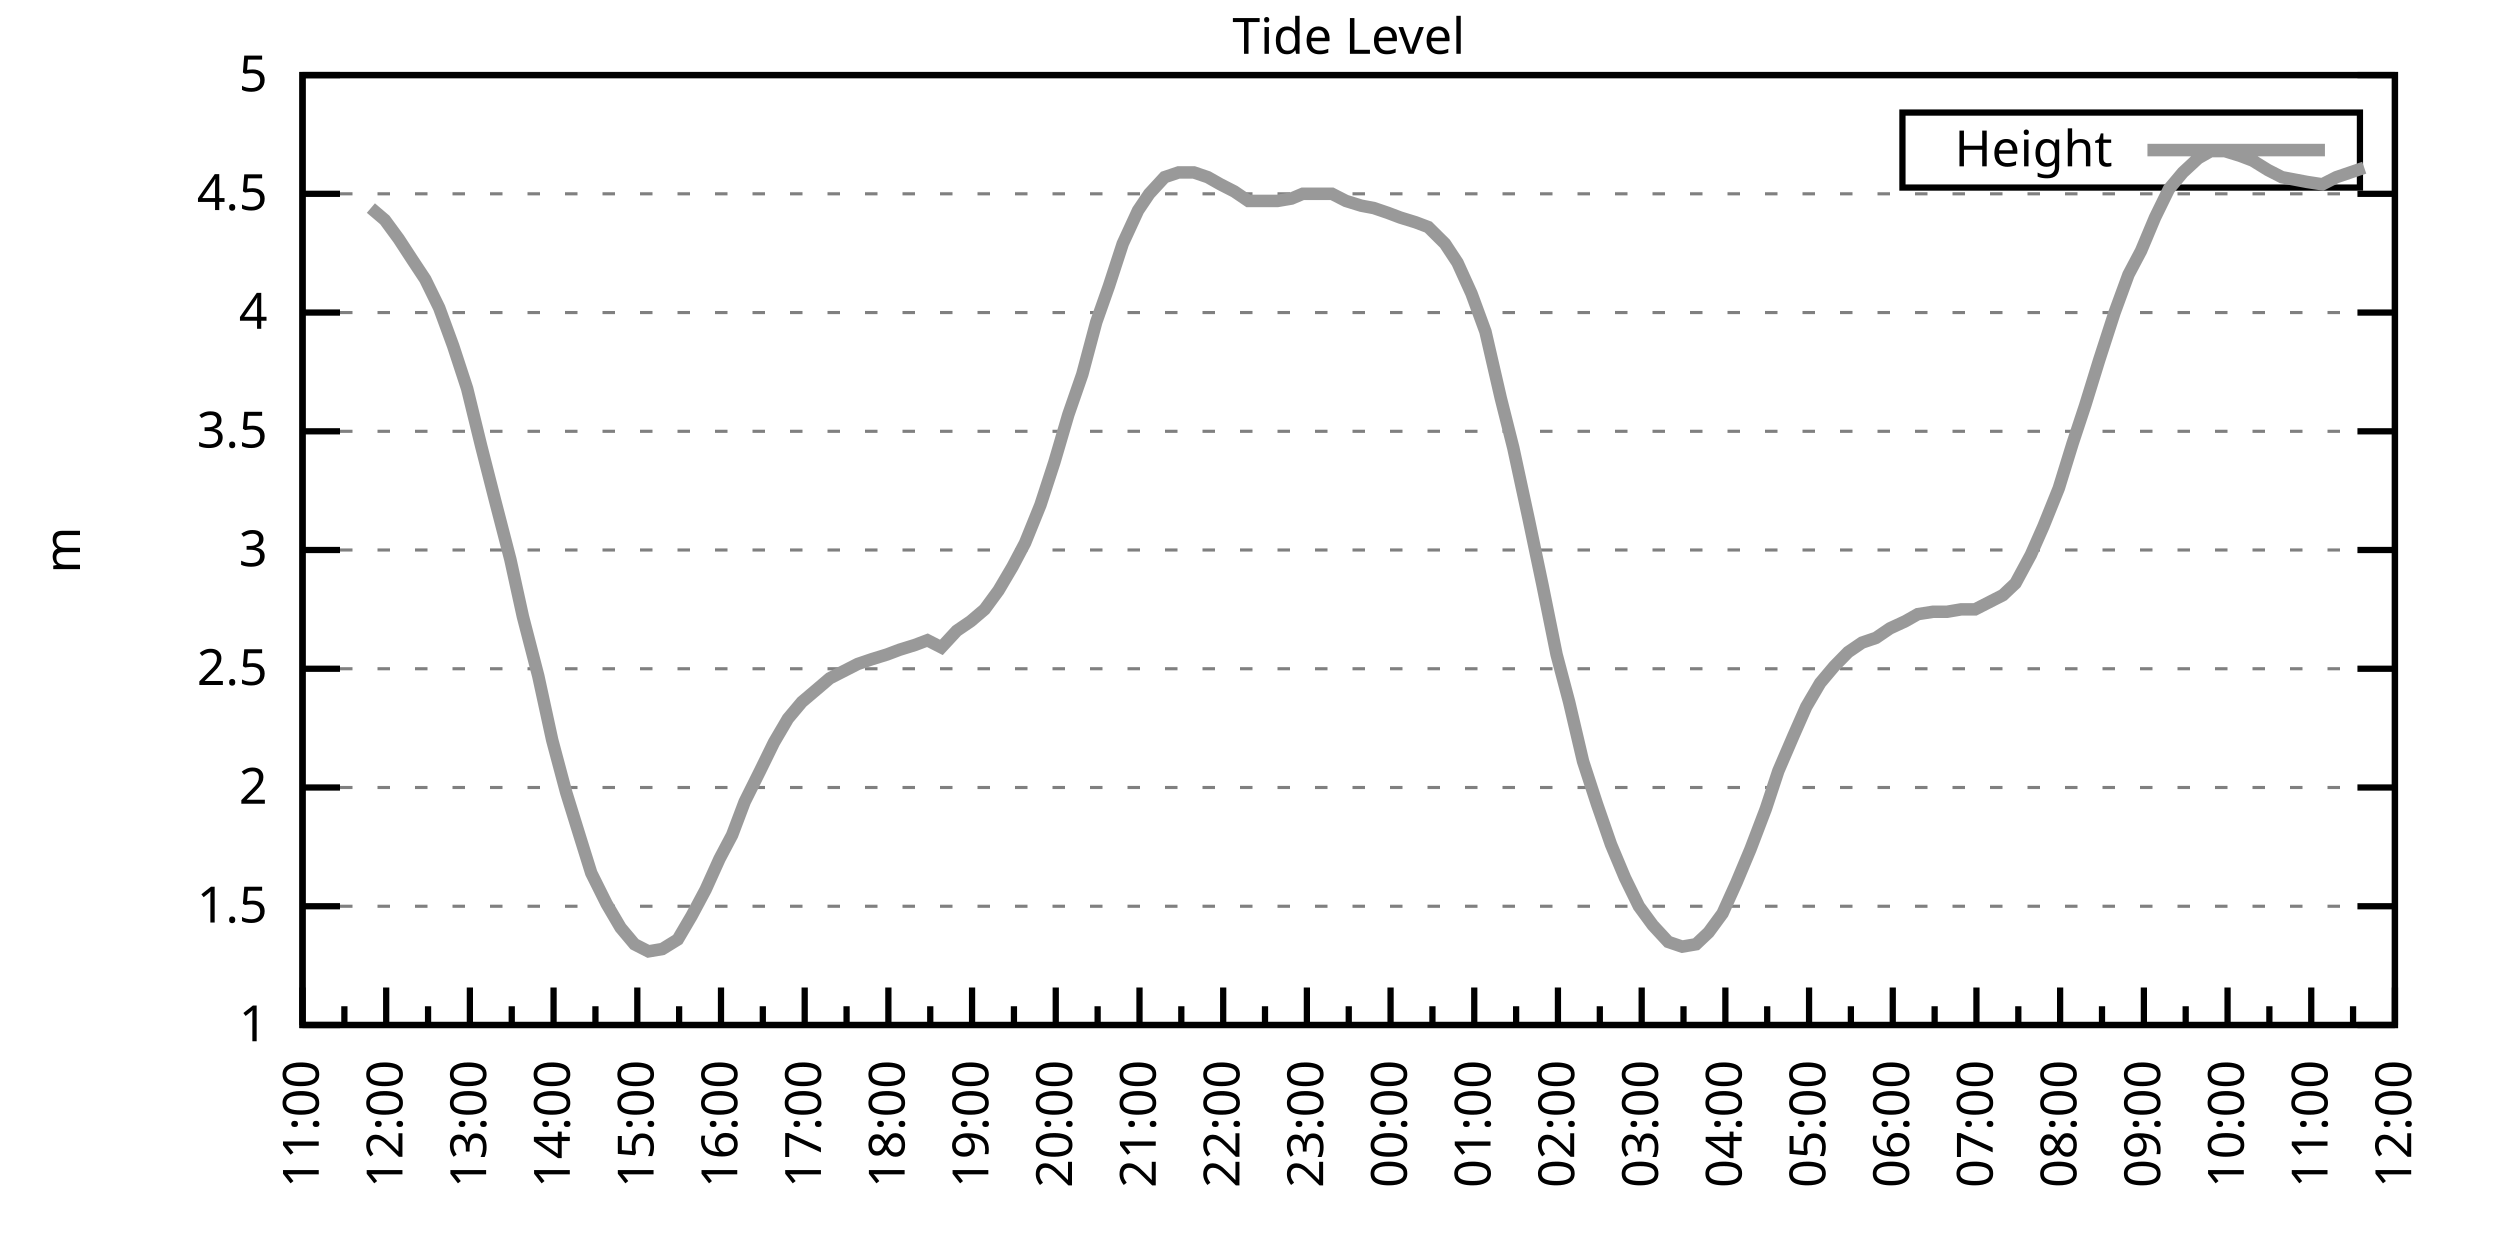
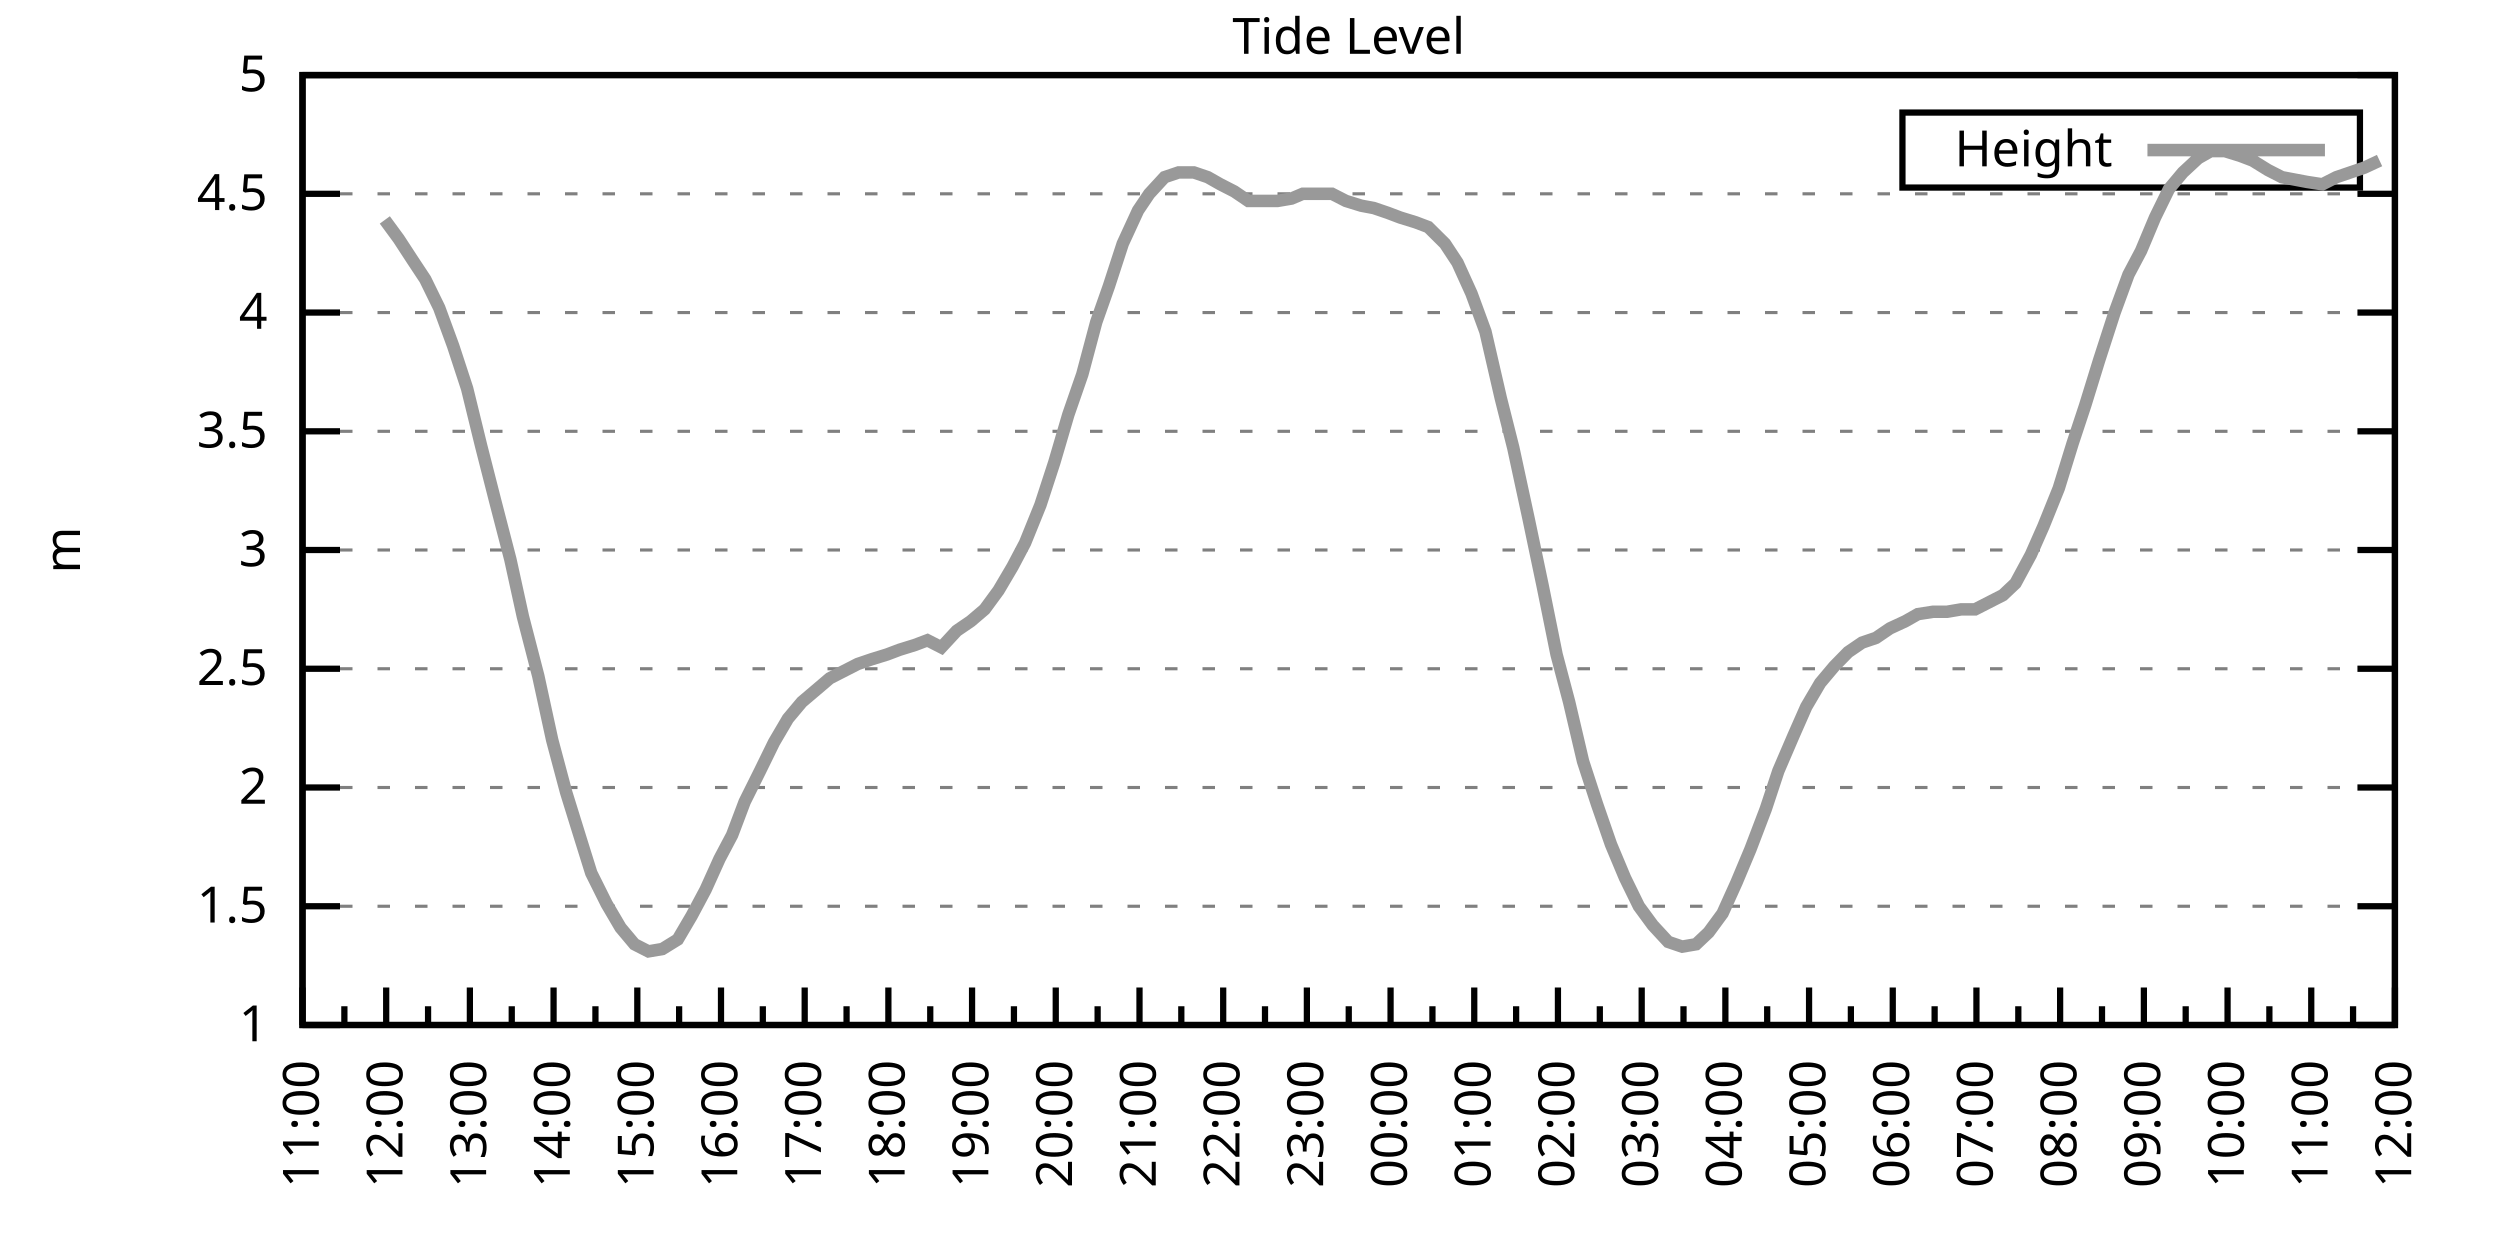
<svg xmlns="http://www.w3.org/2000/svg" xmlns:xlink="http://www.w3.org/1999/xlink" width="400" height="200" viewBox="0 0 400 200">
  <g id="gnuplot_canvas">
    <rect x="0" y="0" width="400" height="200" fill="none" />
    <defs>
      <circle id="gpDot" r="0.5" stroke-width="0.5" stroke="currentColor" />
      <path id="gpPt0" stroke-width="0.333" stroke="currentColor" d="M-1,0 h2 M0,-1 v2" />
      <path id="gpPt1" stroke-width="0.333" stroke="currentColor" d="M-1,-1 L1,1 M1,-1 L-1,1" />
      <path id="gpPt2" stroke-width="0.333" stroke="currentColor" d="M-1,0 L1,0 M0,-1 L0,1 M-1,-1 L1,1 M-1,1 L1,-1" />
      <rect id="gpPt3" stroke-width="0.333" stroke="currentColor" x="-1" y="-1" width="2" height="2" />
      <rect id="gpPt4" stroke-width="0.333" stroke="currentColor" fill="currentColor" x="-1" y="-1" width="2" height="2" />
      <circle id="gpPt5" stroke-width="0.333" stroke="currentColor" cx="0" cy="0" r="1" />
      <use xlink:href="#gpPt5" id="gpPt6" fill="currentColor" stroke="none" />
      <path id="gpPt7" stroke-width="0.333" stroke="currentColor" d="M0,-1.33 L-1.33,0.67 L1.33,0.67 z" />
      <use xlink:href="#gpPt7" id="gpPt8" fill="currentColor" stroke="none" />
      <use xlink:href="#gpPt7" id="gpPt9" stroke="currentColor" transform="rotate(180)" />
      <use xlink:href="#gpPt9" id="gpPt10" fill="currentColor" stroke="none" />
      <use xlink:href="#gpPt3" id="gpPt11" stroke="currentColor" transform="rotate(45)" />
      <use xlink:href="#gpPt11" id="gpPt12" fill="currentColor" stroke="none" />
      <path id="gpPt13" stroke-width="0.333" stroke="currentColor" d="M0,1.330 L1.265,0.411 L0.782,-1.067 L-0.782,-1.076 L-1.265,0.411 z" />
      <use xlink:href="#gpPt13" id="gpPt14" fill="currentColor" stroke="none" />
      <filter id="textbox" filterUnits="objectBoundingBox" x="0" y="0" height="1" width="1">
        <feFlood flood-color="white" flood-opacity="1" result="bgnd" />
        <feComposite in="SourceGraphic" in2="bgnd" operator="atop" />
      </filter>
      <filter id="greybox" filterUnits="objectBoundingBox" x="0" y="0" height="1" width="1">
        <feFlood flood-color="lightgrey" flood-opacity="1" result="grey" />
        <feComposite in="SourceGraphic" in2="grey" operator="atop" />
      </filter>
    </defs>
    <g fill="none" color="white" stroke="currentColor" stroke-width="1.00" stroke-linecap="butt" stroke-linejoin="miter">
</g>
    <g fill="none" color="black" stroke="currentColor" stroke-width="1.00" stroke-linecap="butt" stroke-linejoin="miter">
      <g stroke="none" shape-rendering="crispEdges">
        <polygon fill="rgb(255, 255, 255)" points="48.40,164.00 383.18,164.00 383.18,12.02 48.40,12.02 " />
      </g>
    </g>
    <g fill="none" color="black" stroke="currentColor" stroke-width="1.00" stroke-linecap="butt" stroke-linejoin="miter">
</g>
    <g fill="none" color="black" stroke="black" stroke-width="0.50" stroke-linecap="butt" stroke-linejoin="miter">
</g>
    <g fill="none" color="gray" stroke="currentColor" stroke-width="0.50" stroke-linecap="butt" stroke-linejoin="miter">
      <path stroke="gray" stroke-dasharray="2,4" class="gridline" d="M48.40,164.00 L383.19,164.00  " />
    </g>
    <g fill="none" color="gray" stroke="gray" stroke-width="1.00" stroke-linecap="butt" stroke-linejoin="miter">
</g>
    <g fill="none" color="black" stroke="currentColor" stroke-width="1.00" stroke-linecap="butt" stroke-linejoin="miter">
      <path stroke="black" d="M48.40,164.00 L54.40,164.00 M383.19,164.00 L377.19,164.00  " />
      <g transform="translate(42.80,166.60)" stroke="none" fill="black" font-family="Sans" font-size="8.00" text-anchor="end">
        <text>
          <tspan font-family="Sans"> 1</tspan>
        </text>
      </g>
    </g>
    <g fill="none" color="black" stroke="currentColor" stroke-width="1.00" stroke-linecap="butt" stroke-linejoin="miter">
</g>
    <g fill="none" color="black" stroke="black" stroke-width="0.50" stroke-linecap="butt" stroke-linejoin="miter">
</g>
    <g fill="none" color="gray" stroke="currentColor" stroke-width="0.50" stroke-linecap="butt" stroke-linejoin="miter">
      <path stroke="gray" stroke-dasharray="2,4" class="gridline" d="M48.40,145.00 L383.19,145.00  " />
    </g>
    <g fill="none" color="gray" stroke="gray" stroke-width="1.00" stroke-linecap="butt" stroke-linejoin="miter">
</g>
    <g fill="none" color="black" stroke="currentColor" stroke-width="1.00" stroke-linecap="butt" stroke-linejoin="miter">
      <path stroke="black" d="M48.40,145.00 L54.40,145.00 M383.19,145.00 L377.19,145.00  " />
      <g transform="translate(42.80,147.60)" stroke="none" fill="black" font-family="Sans" font-size="8.00" text-anchor="end">
        <text>
          <tspan font-family="Sans"> 1.5</tspan>
        </text>
      </g>
    </g>
    <g fill="none" color="black" stroke="currentColor" stroke-width="1.00" stroke-linecap="butt" stroke-linejoin="miter">
</g>
    <g fill="none" color="black" stroke="black" stroke-width="0.50" stroke-linecap="butt" stroke-linejoin="miter">
</g>
    <g fill="none" color="gray" stroke="currentColor" stroke-width="0.50" stroke-linecap="butt" stroke-linejoin="miter">
      <path stroke="gray" stroke-dasharray="2,4" class="gridline" d="M48.40,126.00 L383.19,126.00  " />
    </g>
    <g fill="none" color="gray" stroke="gray" stroke-width="1.00" stroke-linecap="butt" stroke-linejoin="miter">
</g>
    <g fill="none" color="black" stroke="currentColor" stroke-width="1.00" stroke-linecap="butt" stroke-linejoin="miter">
      <path stroke="black" d="M48.40,126.00 L54.40,126.00 M383.19,126.00 L377.19,126.00  " />
      <g transform="translate(42.80,128.60)" stroke="none" fill="black" font-family="Sans" font-size="8.00" text-anchor="end">
        <text>
          <tspan font-family="Sans"> 2</tspan>
        </text>
      </g>
    </g>
    <g fill="none" color="black" stroke="currentColor" stroke-width="1.00" stroke-linecap="butt" stroke-linejoin="miter">
</g>
    <g fill="none" color="black" stroke="black" stroke-width="0.50" stroke-linecap="butt" stroke-linejoin="miter">
</g>
    <g fill="none" color="gray" stroke="currentColor" stroke-width="0.50" stroke-linecap="butt" stroke-linejoin="miter">
      <path stroke="gray" stroke-dasharray="2,4" class="gridline" d="M48.40,107.00 L383.19,107.00  " />
    </g>
    <g fill="none" color="gray" stroke="gray" stroke-width="1.00" stroke-linecap="butt" stroke-linejoin="miter">
</g>
    <g fill="none" color="black" stroke="currentColor" stroke-width="1.00" stroke-linecap="butt" stroke-linejoin="miter">
      <path stroke="black" d="M48.40,107.00 L54.40,107.00 M383.19,107.00 L377.19,107.00  " />
      <g transform="translate(42.80,109.60)" stroke="none" fill="black" font-family="Sans" font-size="8.00" text-anchor="end">
        <text>
          <tspan font-family="Sans"> 2.5</tspan>
        </text>
      </g>
    </g>
    <g fill="none" color="black" stroke="currentColor" stroke-width="1.00" stroke-linecap="butt" stroke-linejoin="miter">
</g>
    <g fill="none" color="black" stroke="black" stroke-width="0.50" stroke-linecap="butt" stroke-linejoin="miter">
</g>
    <g fill="none" color="gray" stroke="currentColor" stroke-width="0.50" stroke-linecap="butt" stroke-linejoin="miter">
      <path stroke="gray" stroke-dasharray="2,4" class="gridline" d="M48.40,88.00 L383.19,88.00  " />
    </g>
    <g fill="none" color="gray" stroke="gray" stroke-width="1.00" stroke-linecap="butt" stroke-linejoin="miter">
</g>
    <g fill="none" color="black" stroke="currentColor" stroke-width="1.00" stroke-linecap="butt" stroke-linejoin="miter">
      <path stroke="black" d="M48.40,88.00 L54.40,88.00 M383.19,88.00 L377.19,88.00  " />
      <g transform="translate(42.80,90.60)" stroke="none" fill="black" font-family="Sans" font-size="8.00" text-anchor="end">
        <text>
          <tspan font-family="Sans"> 3</tspan>
        </text>
      </g>
    </g>
    <g fill="none" color="black" stroke="currentColor" stroke-width="1.00" stroke-linecap="butt" stroke-linejoin="miter">
</g>
    <g fill="none" color="black" stroke="black" stroke-width="0.50" stroke-linecap="butt" stroke-linejoin="miter">
</g>
    <g fill="none" color="gray" stroke="currentColor" stroke-width="0.50" stroke-linecap="butt" stroke-linejoin="miter">
      <path stroke="gray" stroke-dasharray="2,4" class="gridline" d="M48.40,69.01 L383.19,69.01  " />
    </g>
    <g fill="none" color="gray" stroke="gray" stroke-width="1.00" stroke-linecap="butt" stroke-linejoin="miter">
</g>
    <g fill="none" color="black" stroke="currentColor" stroke-width="1.00" stroke-linecap="butt" stroke-linejoin="miter">
      <path stroke="black" d="M48.40,69.01 L54.40,69.01 M383.19,69.01 L377.19,69.01  " />
      <g transform="translate(42.80,71.61)" stroke="none" fill="black" font-family="Sans" font-size="8.00" text-anchor="end">
        <text>
          <tspan font-family="Sans"> 3.5</tspan>
        </text>
      </g>
    </g>
    <g fill="none" color="black" stroke="currentColor" stroke-width="1.00" stroke-linecap="butt" stroke-linejoin="miter">
</g>
    <g fill="none" color="black" stroke="black" stroke-width="0.50" stroke-linecap="butt" stroke-linejoin="miter">
</g>
    <g fill="none" color="gray" stroke="currentColor" stroke-width="0.50" stroke-linecap="butt" stroke-linejoin="miter">
      <path stroke="gray" stroke-dasharray="2,4" class="gridline" d="M48.40,50.01 L383.19,50.01  " />
    </g>
    <g fill="none" color="gray" stroke="gray" stroke-width="1.00" stroke-linecap="butt" stroke-linejoin="miter">
</g>
    <g fill="none" color="black" stroke="currentColor" stroke-width="1.00" stroke-linecap="butt" stroke-linejoin="miter">
      <path stroke="black" d="M48.40,50.01 L54.40,50.01 M383.19,50.01 L377.19,50.01  " />
      <g transform="translate(42.80,52.61)" stroke="none" fill="black" font-family="Sans" font-size="8.00" text-anchor="end">
        <text>
          <tspan font-family="Sans"> 4</tspan>
        </text>
      </g>
    </g>
    <g fill="none" color="black" stroke="currentColor" stroke-width="1.00" stroke-linecap="butt" stroke-linejoin="miter">
</g>
    <g fill="none" color="black" stroke="black" stroke-width="0.50" stroke-linecap="butt" stroke-linejoin="miter">
</g>
    <g fill="none" color="gray" stroke="currentColor" stroke-width="0.50" stroke-linecap="butt" stroke-linejoin="miter">
      <path stroke="gray" stroke-dasharray="2,4" class="gridline" d="M48.40,31.01 L383.19,31.01  " />
    </g>
    <g fill="none" color="gray" stroke="gray" stroke-width="1.00" stroke-linecap="butt" stroke-linejoin="miter">
</g>
    <g fill="none" color="black" stroke="currentColor" stroke-width="1.00" stroke-linecap="butt" stroke-linejoin="miter">
      <path stroke="black" d="M48.40,31.01 L54.40,31.01 M383.19,31.01 L377.19,31.01  " />
      <g transform="translate(42.80,33.61)" stroke="none" fill="black" font-family="Sans" font-size="8.00" text-anchor="end">
        <text>
          <tspan font-family="Sans"> 4.5</tspan>
        </text>
      </g>
    </g>
    <g fill="none" color="black" stroke="currentColor" stroke-width="1.00" stroke-linecap="butt" stroke-linejoin="miter">
</g>
    <g fill="none" color="black" stroke="black" stroke-width="0.50" stroke-linecap="butt" stroke-linejoin="miter">
</g>
    <g fill="none" color="gray" stroke="currentColor" stroke-width="0.50" stroke-linecap="butt" stroke-linejoin="miter">
      <path stroke="gray" stroke-dasharray="2,4" class="gridline" d="M48.40,12.01 L383.19,12.01  " />
    </g>
    <g fill="none" color="gray" stroke="gray" stroke-width="1.00" stroke-linecap="butt" stroke-linejoin="miter">
</g>
    <g fill="none" color="black" stroke="currentColor" stroke-width="1.00" stroke-linecap="butt" stroke-linejoin="miter">
      <path stroke="black" d="M48.40,12.01 L54.40,12.01 M383.19,12.01 L377.19,12.01  " />
      <g transform="translate(42.80,14.61)" stroke="none" fill="black" font-family="Sans" font-size="8.00" text-anchor="end">
        <text>
          <tspan font-family="Sans"> 5</tspan>
        </text>
      </g>
    </g>
    <g fill="none" color="black" stroke="currentColor" stroke-width="1.00" stroke-linecap="butt" stroke-linejoin="miter">
      <path stroke="black" d="M48.40,164.00 L48.40,158.00  " />
      <g transform="translate(51.00,169.60) rotate(270)" stroke="none" fill="black" font-family="Sans" font-size="8.00" text-anchor="end">
        <text>
          <tspan font-family="Sans">11:00</tspan>
        </text>
      </g>
    </g>
    <g fill="none" color="black" stroke="currentColor" stroke-width="1.00" stroke-linecap="butt" stroke-linejoin="miter">
      <path stroke="black" d="M55.10,164.00 L55.10,161.00 M61.79,164.00 L61.79,158.00  " />
      <g transform="translate(64.39,169.60) rotate(270)" stroke="none" fill="black" font-family="Sans" font-size="8.00" text-anchor="end">
        <text>
          <tspan font-family="Sans">12:00</tspan>
        </text>
      </g>
    </g>
    <g fill="none" color="black" stroke="currentColor" stroke-width="1.00" stroke-linecap="butt" stroke-linejoin="miter">
      <path stroke="black" d="M68.49,164.00 L68.49,161.00 M75.18,164.00 L75.18,158.00  " />
      <g transform="translate(77.78,169.60) rotate(270)" stroke="none" fill="black" font-family="Sans" font-size="8.00" text-anchor="end">
        <text>
          <tspan font-family="Sans">13:00</tspan>
        </text>
      </g>
    </g>
    <g fill="none" color="black" stroke="currentColor" stroke-width="1.00" stroke-linecap="butt" stroke-linejoin="miter">
      <path stroke="black" d="M81.88,164.00 L81.88,161.00 M88.57,164.00 L88.57,158.00  " />
      <g transform="translate(91.17,169.60) rotate(270)" stroke="none" fill="black" font-family="Sans" font-size="8.00" text-anchor="end">
        <text>
          <tspan font-family="Sans">14:00</tspan>
        </text>
      </g>
    </g>
    <g fill="none" color="black" stroke="currentColor" stroke-width="1.00" stroke-linecap="butt" stroke-linejoin="miter">
      <path stroke="black" d="M95.27,164.00 L95.27,161.00 M101.97,164.00 L101.97,158.00  " />
      <g transform="translate(104.57,169.60) rotate(270)" stroke="none" fill="black" font-family="Sans" font-size="8.00" text-anchor="end">
        <text>
          <tspan font-family="Sans">15:00</tspan>
        </text>
      </g>
    </g>
    <g fill="none" color="black" stroke="currentColor" stroke-width="1.00" stroke-linecap="butt" stroke-linejoin="miter">
      <path stroke="black" d="M108.66,164.00 L108.66,161.00 M115.36,164.00 L115.36,158.00  " />
      <g transform="translate(117.96,169.60) rotate(270)" stroke="none" fill="black" font-family="Sans" font-size="8.00" text-anchor="end">
        <text>
          <tspan font-family="Sans">16:00</tspan>
        </text>
      </g>
    </g>
    <g fill="none" color="black" stroke="currentColor" stroke-width="1.00" stroke-linecap="butt" stroke-linejoin="miter">
      <path stroke="black" d="M122.05,164.00 L122.05,161.00 M128.75,164.00 L128.75,158.00  " />
      <g transform="translate(131.35,169.60) rotate(270)" stroke="none" fill="black" font-family="Sans" font-size="8.00" text-anchor="end">
        <text>
          <tspan font-family="Sans">17:00</tspan>
        </text>
      </g>
    </g>
    <g fill="none" color="black" stroke="currentColor" stroke-width="1.00" stroke-linecap="butt" stroke-linejoin="miter">
      <path stroke="black" d="M135.45,164.00 L135.45,161.00 M142.14,164.00 L142.14,158.00  " />
      <g transform="translate(144.74,169.60) rotate(270)" stroke="none" fill="black" font-family="Sans" font-size="8.00" text-anchor="end">
        <text>
          <tspan font-family="Sans">18:00</tspan>
        </text>
      </g>
    </g>
    <g fill="none" color="black" stroke="currentColor" stroke-width="1.00" stroke-linecap="butt" stroke-linejoin="miter">
      <path stroke="black" d="M148.84,164.00 L148.84,161.00 M155.53,164.00 L155.53,158.00  " />
      <g transform="translate(158.13,169.60) rotate(270)" stroke="none" fill="black" font-family="Sans" font-size="8.00" text-anchor="end">
        <text>
          <tspan font-family="Sans">19:00</tspan>
        </text>
      </g>
    </g>
    <g fill="none" color="black" stroke="currentColor" stroke-width="1.00" stroke-linecap="butt" stroke-linejoin="miter">
      <path stroke="black" d="M162.23,164.00 L162.23,161.00 M168.92,164.00 L168.92,158.00  " />
      <g transform="translate(171.52,169.60) rotate(270)" stroke="none" fill="black" font-family="Sans" font-size="8.00" text-anchor="end">
        <text>
          <tspan font-family="Sans">20:00</tspan>
        </text>
      </g>
    </g>
    <g fill="none" color="black" stroke="currentColor" stroke-width="1.00" stroke-linecap="butt" stroke-linejoin="miter">
      <path stroke="black" d="M175.62,164.00 L175.62,161.00 M182.32,164.00 L182.32,158.00  " />
      <g transform="translate(184.92,169.60) rotate(270)" stroke="none" fill="black" font-family="Sans" font-size="8.00" text-anchor="end">
        <text>
          <tspan font-family="Sans">21:00</tspan>
        </text>
      </g>
    </g>
    <g fill="none" color="black" stroke="currentColor" stroke-width="1.00" stroke-linecap="butt" stroke-linejoin="miter">
      <path stroke="black" d="M189.01,164.00 L189.01,161.00 M195.71,164.00 L195.71,158.00  " />
      <g transform="translate(198.31,169.60) rotate(270)" stroke="none" fill="black" font-family="Sans" font-size="8.00" text-anchor="end">
        <text>
          <tspan font-family="Sans">22:00</tspan>
        </text>
      </g>
    </g>
    <g fill="none" color="black" stroke="currentColor" stroke-width="1.00" stroke-linecap="butt" stroke-linejoin="miter">
      <path stroke="black" d="M202.40,164.00 L202.40,161.00 M209.10,164.00 L209.10,158.00  " />
      <g transform="translate(211.70,169.60) rotate(270)" stroke="none" fill="black" font-family="Sans" font-size="8.00" text-anchor="end">
        <text>
          <tspan font-family="Sans">23:00</tspan>
        </text>
      </g>
    </g>
    <g fill="none" color="black" stroke="currentColor" stroke-width="1.00" stroke-linecap="butt" stroke-linejoin="miter">
      <path stroke="black" d="M215.80,164.00 L215.80,161.00 M222.49,164.00 L222.49,158.00  " />
      <g transform="translate(225.09,169.60) rotate(270)" stroke="none" fill="black" font-family="Sans" font-size="8.00" text-anchor="end">
        <text>
          <tspan font-family="Sans">00:00</tspan>
        </text>
      </g>
    </g>
    <g fill="none" color="black" stroke="currentColor" stroke-width="1.00" stroke-linecap="butt" stroke-linejoin="miter">
      <path stroke="black" d="M229.19,164.00 L229.19,161.00 M235.88,164.00 L235.88,158.00  " />
      <g transform="translate(238.48,169.60) rotate(270)" stroke="none" fill="black" font-family="Sans" font-size="8.00" text-anchor="end">
        <text>
          <tspan font-family="Sans">01:00</tspan>
        </text>
      </g>
    </g>
    <g fill="none" color="black" stroke="currentColor" stroke-width="1.00" stroke-linecap="butt" stroke-linejoin="miter">
      <path stroke="black" d="M242.58,164.00 L242.58,161.00 M249.27,164.00 L249.27,158.00  " />
      <g transform="translate(251.87,169.60) rotate(270)" stroke="none" fill="black" font-family="Sans" font-size="8.00" text-anchor="end">
        <text>
          <tspan font-family="Sans">02:00</tspan>
        </text>
      </g>
    </g>
    <g fill="none" color="black" stroke="currentColor" stroke-width="1.00" stroke-linecap="butt" stroke-linejoin="miter">
      <path stroke="black" d="M255.97,164.00 L255.97,161.00 M262.67,164.00 L262.67,158.00  " />
      <g transform="translate(265.27,169.60) rotate(270)" stroke="none" fill="black" font-family="Sans" font-size="8.00" text-anchor="end">
        <text>
          <tspan font-family="Sans">03:00</tspan>
        </text>
      </g>
    </g>
    <g fill="none" color="black" stroke="currentColor" stroke-width="1.00" stroke-linecap="butt" stroke-linejoin="miter">
      <path stroke="black" d="M269.36,164.00 L269.36,161.00 M276.06,164.00 L276.06,158.00  " />
      <g transform="translate(278.66,169.60) rotate(270)" stroke="none" fill="black" font-family="Sans" font-size="8.00" text-anchor="end">
        <text>
          <tspan font-family="Sans">04:00</tspan>
        </text>
      </g>
    </g>
    <g fill="none" color="black" stroke="currentColor" stroke-width="1.00" stroke-linecap="butt" stroke-linejoin="miter">
      <path stroke="black" d="M282.75,164.00 L282.75,161.00 M289.45,164.00 L289.45,158.00  " />
      <g transform="translate(292.05,169.60) rotate(270)" stroke="none" fill="black" font-family="Sans" font-size="8.00" text-anchor="end">
        <text>
          <tspan font-family="Sans">05:00</tspan>
        </text>
      </g>
    </g>
    <g fill="none" color="black" stroke="currentColor" stroke-width="1.00" stroke-linecap="butt" stroke-linejoin="miter">
      <path stroke="black" d="M296.14,164.00 L296.14,161.00 M302.84,164.00 L302.84,158.00  " />
      <g transform="translate(305.44,169.60) rotate(270)" stroke="none" fill="black" font-family="Sans" font-size="8.00" text-anchor="end">
        <text>
          <tspan font-family="Sans">06:00</tspan>
        </text>
      </g>
    </g>
    <g fill="none" color="black" stroke="currentColor" stroke-width="1.00" stroke-linecap="butt" stroke-linejoin="miter">
      <path stroke="black" d="M309.54,164.00 L309.54,161.00 M316.23,164.00 L316.23,158.00  " />
      <g transform="translate(318.83,169.60) rotate(270)" stroke="none" fill="black" font-family="Sans" font-size="8.00" text-anchor="end">
        <text>
          <tspan font-family="Sans">07:00</tspan>
        </text>
      </g>
    </g>
    <g fill="none" color="black" stroke="currentColor" stroke-width="1.00" stroke-linecap="butt" stroke-linejoin="miter">
      <path stroke="black" d="M322.93,164.00 L322.93,161.00 M329.62,164.00 L329.62,158.00  " />
      <g transform="translate(332.22,169.60) rotate(270)" stroke="none" fill="black" font-family="Sans" font-size="8.00" text-anchor="end">
        <text>
          <tspan font-family="Sans">08:00</tspan>
        </text>
      </g>
    </g>
    <g fill="none" color="black" stroke="currentColor" stroke-width="1.00" stroke-linecap="butt" stroke-linejoin="miter">
      <path stroke="black" d="M336.32,164.00 L336.32,161.00 M343.02,164.00 L343.02,158.00  " />
      <g transform="translate(345.62,169.60) rotate(270)" stroke="none" fill="black" font-family="Sans" font-size="8.00" text-anchor="end">
        <text>
          <tspan font-family="Sans">09:00</tspan>
        </text>
      </g>
    </g>
    <g fill="none" color="black" stroke="currentColor" stroke-width="1.00" stroke-linecap="butt" stroke-linejoin="miter">
      <path stroke="black" d="M349.71,164.00 L349.71,161.00 M356.41,164.00 L356.41,158.00  " />
      <g transform="translate(359.01,169.60) rotate(270)" stroke="none" fill="black" font-family="Sans" font-size="8.00" text-anchor="end">
        <text>
          <tspan font-family="Sans">10:00</tspan>
        </text>
      </g>
    </g>
    <g fill="none" color="black" stroke="currentColor" stroke-width="1.00" stroke-linecap="butt" stroke-linejoin="miter">
      <path stroke="black" d="M363.10,164.00 L363.10,161.00 M369.80,164.00 L369.80,158.00  " />
      <g transform="translate(372.40,169.60) rotate(270)" stroke="none" fill="black" font-family="Sans" font-size="8.00" text-anchor="end">
        <text>
          <tspan font-family="Sans">11:00</tspan>
        </text>
      </g>
    </g>
    <g fill="none" color="black" stroke="currentColor" stroke-width="1.00" stroke-linecap="butt" stroke-linejoin="miter">
      <path stroke="black" d="M376.49,164.00 L376.49,161.00 M383.19,164.00 L383.19,158.00  " />
      <g transform="translate(385.79,169.60) rotate(270)" stroke="none" fill="black" font-family="Sans" font-size="8.00" text-anchor="end">
        <text>
          <tspan font-family="Sans">12:00</tspan>
        </text>
      </g>
    </g>
    <g fill="none" color="black" stroke="currentColor" stroke-width="1.00" stroke-linecap="butt" stroke-linejoin="miter">
</g>
    <g fill="none" color="black" stroke="currentColor" stroke-width="1.00" stroke-linecap="butt" stroke-linejoin="miter">
      <path stroke="black" d="M48.40,12.01 L48.40,164.00 L383.19,164.00 L383.19,12.01 L48.40,12.01 Z  " />
    </g>
    <g fill="none" color="black" stroke="currentColor" stroke-width="1.00" stroke-linecap="butt" stroke-linejoin="miter">
      <g transform="translate(12.80,88.01) rotate(270)" stroke="none" fill="black" font-family="Sans" font-size="8.00" text-anchor="middle">
        <text>
          <tspan font-family="Sans">m</tspan>
        </text>
      </g>
    </g>
    <g fill="none" color="black" stroke="currentColor" stroke-width="1.00" stroke-linecap="butt" stroke-linejoin="miter">
</g>
    <g fill="none" color="black" stroke="currentColor" stroke-width="1.00" stroke-linecap="butt" stroke-linejoin="miter">
      <path stroke="black" d="M304.39,30.01 L304.39,18.01 L377.59,18.01 L377.59,30.01 L304.39,30.01 Z  " />
    </g>
    <g id="Tide_level_plot_1">
      <g fill="none" color="white" stroke="black" stroke-width="2.00" stroke-linecap="butt" stroke-linejoin="miter">
</g>
      <g fill="none" color="black" stroke="currentColor" stroke-width="2.00" stroke-linecap="butt" stroke-linejoin="miter">
        <g transform="translate(337.99,26.61)" stroke="none" fill="black" font-family="Sans" font-size="8.00" text-anchor="end">
          <text>
            <tspan font-family="Sans">Height</tspan>
          </text>
        </g>
      </g>
      <g fill="none" color="black" stroke="currentColor" stroke-width="2.00" stroke-linecap="butt" stroke-linejoin="miter">
-         <path stroke="rgb(153, 153, 153)" d="M343.59,24.01 L371.99,24.01 M59.34,33.29 L61.57,35.19 L63.80,38.23 L66.03,41.65 L68.04,44.69 L70.27,49.25   L72.50,55.33 L74.74,62.17 L76.97,71.29 L79.20,80.03 L81.66,89.52 L83.66,98.64 L86.12,108.14 L88.35,118.40   L90.58,126.76 L92.82,133.98 L94.60,139.68 L97.06,144.62 L99.29,148.42 L101.52,151.08 L103.75,152.22 L105.98,151.84   L108.44,150.32 L110.67,146.52 L112.90,142.34 L115.13,137.40 L117.14,133.60 L119.15,128.28 L121.61,123.34 L123.84,118.78   L126.07,114.98 L128.30,112.32 L130.54,110.42 L132.77,108.52 L135.00,107.38 L137.23,106.24 L139.46,105.48 L141.92,104.72   L143.93,103.96 L146.38,103.20 L148.39,102.44 L150.62,103.58 L153.08,100.92 L155.31,99.40 L157.54,97.50 L159.77,94.46   L162.01,90.66 L164.01,86.87 L166.47,80.79 L168.70,73.95 L170.93,66.35 L173.17,59.89 L175.40,51.53 L177.41,45.83   L179.64,38.99 L182.09,33.67 L183.88,31.01 L186.33,28.35 L188.57,27.59 L191.02,27.59 L193.25,28.35 L195.26,29.49   L197.49,30.63 L199.73,32.15 L202.18,32.15 L204.41,32.15 L206.64,31.77 L208.43,31.01 L210.88,31.01 L213.12,31.01   L215.35,32.15 L217.80,32.91 L219.81,33.29 L222.04,34.05 L224.05,34.81 L226.51,35.57 L228.52,36.33 L231.20,38.99   L233.20,42.03 L235.44,46.97 L237.67,53.05 L240.12,63.69 L242.13,71.67 L244.59,83.07 L246.82,93.70 L249.05,104.72   L251.06,112.32 L253.29,121.82 L255.52,128.66 L257.76,135.12 L259.99,140.44 L262.22,145.00 L264.45,148.04 L266.91,150.70   L269.14,151.46 L271.37,151.08 L273.38,149.18 L275.61,146.14 L277.84,141.20 L280.07,135.88 L282.53,129.42 L284.54,123.34   L286.99,117.64 L289.00,113.08 L291.23,109.28 L293.47,106.62 L295.70,104.34 L297.93,102.82 L300.16,102.06 L302.39,100.54   L304.85,99.40 L306.86,98.26 L309.31,97.88 L311.54,97.88 L313.78,97.50 L316.01,97.50 L318.24,96.36 L320.47,95.22   L322.48,93.32 L324.94,88.76 L326.95,84.21 L329.40,78.13 L331.63,70.91 L333.64,64.83 L335.87,57.61 L338.33,50.01   L340.56,43.93 L342.57,40.13 L344.80,34.81 L347.03,30.25 L349.26,27.59 L351.72,25.31 L353.73,24.17 L355.96,24.17   L358.42,24.93 L360.42,25.69 L362.88,27.21 L365.11,28.35 L367.12,28.73 L369.13,29.11 L371.58,29.49 L373.82,28.35   L376.05,27.59 L378.28,26.83  " />
+         <path stroke="rgb(153, 153, 153)" d="M343.59,24.01 L371.99,24.01 M61.57,35.19 L63.80,38.23 L66.03,41.65 L68.04,44.69 L70.27,49.25 L72.50,55.33   L74.74,62.17 L76.97,71.29 L79.20,80.03 L81.66,89.52 L83.66,98.64 L86.12,108.14 L88.35,118.40 L90.58,126.76   L92.82,133.98 L94.60,139.68 L97.06,144.62 L99.29,148.42 L101.52,151.08 L103.75,152.22 L105.98,151.84 L108.44,150.32   L110.67,146.52 L112.90,142.34 L115.13,137.40 L117.14,133.60 L119.15,128.28 L121.61,123.34 L123.84,118.78 L126.07,114.98   L128.30,112.32 L130.54,110.42 L132.77,108.52 L135.00,107.38 L137.23,106.24 L139.46,105.48 L141.92,104.72 L143.93,103.96   L146.38,103.20 L148.39,102.44 L150.62,103.58 L153.08,100.92 L155.31,99.40 L157.54,97.50 L159.77,94.46 L162.01,90.66   L164.01,86.87 L166.47,80.79 L168.70,73.95 L170.93,66.35 L173.17,59.89 L175.40,51.53 L177.41,45.83 L179.64,38.99   L182.09,33.67 L183.88,31.01 L186.33,28.35 L188.57,27.59 L191.02,27.59 L193.25,28.35 L195.26,29.49 L197.49,30.63   L199.73,32.15 L202.18,32.15 L204.41,32.15 L206.64,31.77 L208.43,31.01 L210.88,31.01 L213.12,31.01 L215.35,32.15   L217.80,32.91 L219.81,33.29 L222.04,34.05 L224.05,34.81 L226.51,35.57 L228.52,36.33 L231.20,38.99 L233.20,42.03   L235.44,46.97 L237.67,53.05 L240.12,63.69 L242.13,71.67 L244.59,83.07 L246.82,93.70 L249.05,104.72 L251.06,112.32   L253.29,121.82 L255.52,128.66 L257.76,135.12 L259.99,140.44 L262.22,145.00 L264.45,148.04 L266.91,150.70 L269.14,151.46   L271.37,151.08 L273.38,149.18 L275.61,146.14 L277.84,141.20 L280.07,135.88 L282.53,129.42 L284.54,123.34 L286.99,117.64   L289.00,113.08 L291.23,109.28 L293.47,106.62 L295.70,104.34 L297.93,102.82 L300.16,102.06 L302.39,100.54 L304.85,99.40   L306.86,98.26 L309.31,97.88 L311.54,97.88 L313.78,97.50 L316.01,97.50 L318.24,96.36 L320.47,95.22 L322.48,93.32   L324.94,88.76 L326.95,84.21 L329.40,78.13 L331.63,70.91 L333.64,64.83 L335.87,57.61 L338.33,50.01 L340.56,43.93   L342.57,40.13 L344.80,34.81 L347.03,30.25 L349.26,27.59 L351.72,25.31 L353.73,24.17 L355.96,24.17 L358.42,24.93   L360.42,25.69 L362.88,27.21 L365.11,28.35 L367.12,28.73 L369.13,29.11 L371.58,29.49 L373.82,28.35 L376.05,27.59   L378.28,26.83 L380.73,25.69  " />
      </g>
    </g>
    <g fill="none" color="black" stroke="currentColor" stroke-width="2.00" stroke-linecap="butt" stroke-linejoin="miter">
</g>
    <g fill="none" color="black" stroke="black" stroke-width="1.00" stroke-linecap="butt" stroke-linejoin="miter">
</g>
    <g fill="none" color="black" stroke="currentColor" stroke-width="1.00" stroke-linecap="butt" stroke-linejoin="miter">
      <path stroke="black" d="M48.40,12.01 L48.40,164.00 L383.19,164.00 L383.19,12.01 L48.40,12.01 Z  " />
    </g>
    <g fill="none" color="black" stroke="currentColor" stroke-width="1.00" stroke-linecap="butt" stroke-linejoin="miter">
      <g transform="translate(215.79,8.61)" stroke="none" fill="black" font-family="Sans" font-size="8.00" text-anchor="middle">
        <text>
          <tspan font-family="Sans">Tide Level</tspan>
        </text>
      </g>
    </g>
    <g fill="none" color="black" stroke="currentColor" stroke-width="1.00" stroke-linecap="butt" stroke-linejoin="miter">
</g>
  </g>
</svg>
